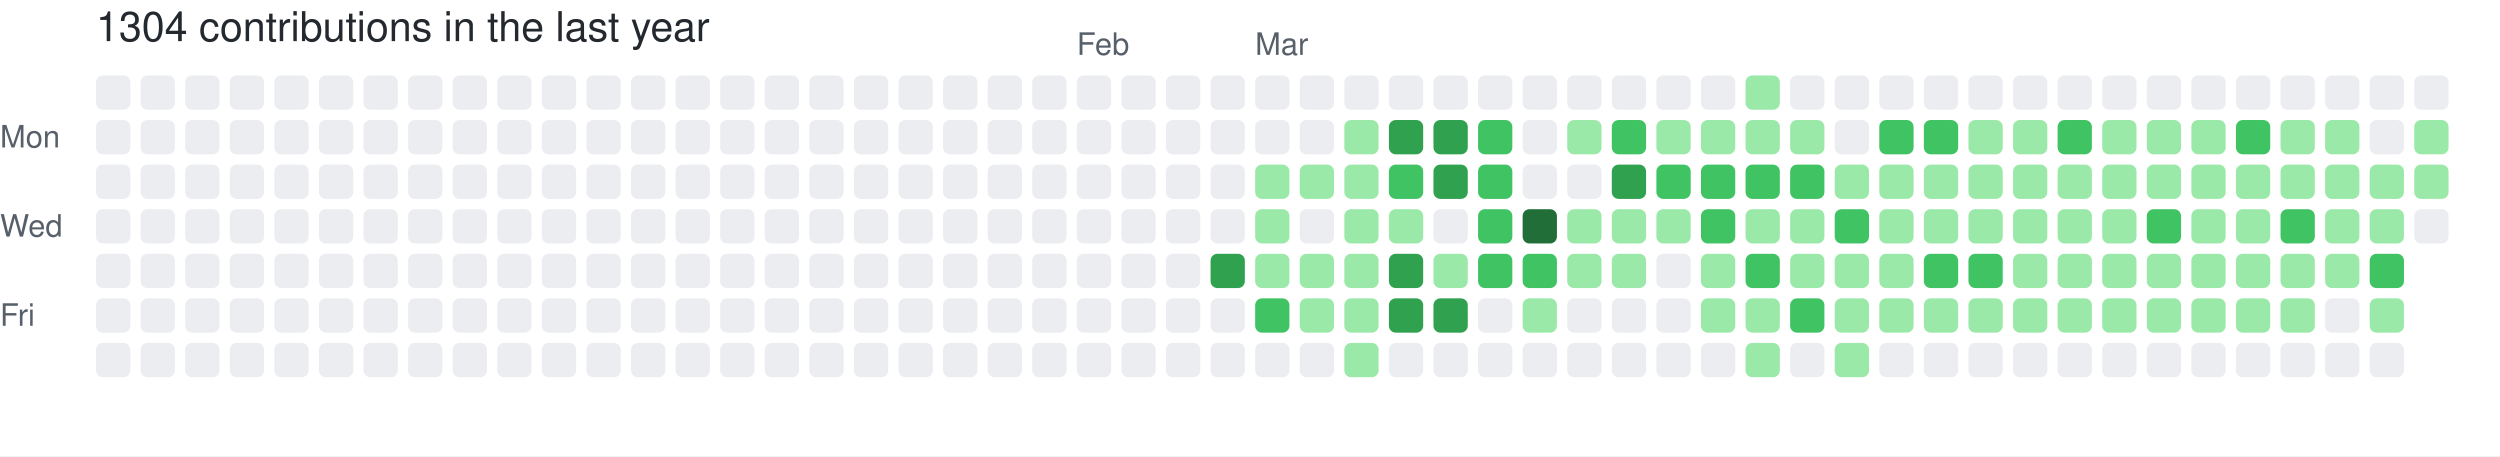
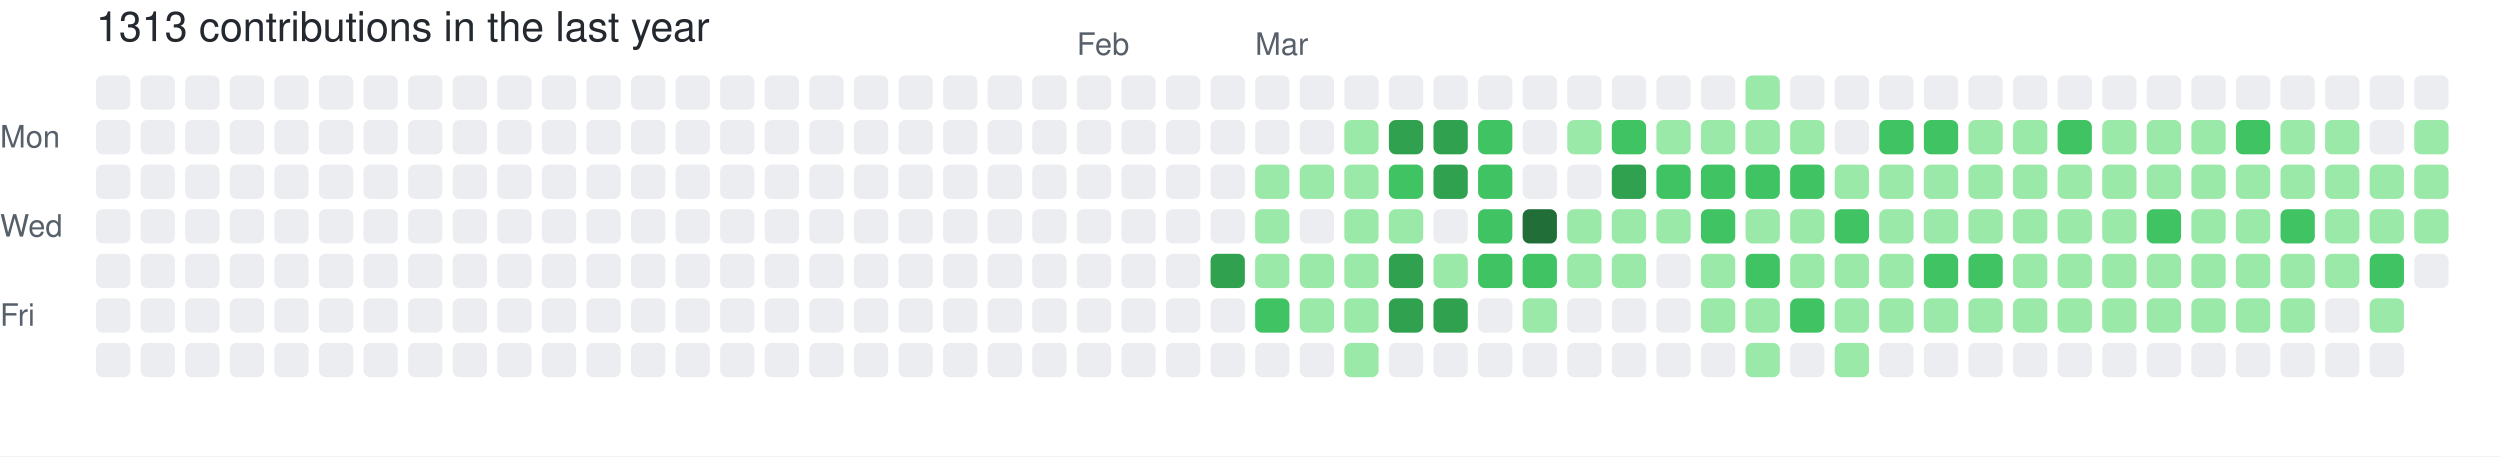
- <svg xmlns="http://www.w3.org/2000/svg" width="729" height="133" viewBox="0 0 729 133" role="img" aria-label="skiliaris made 1304 contributions in the last year">
+ <svg xmlns="http://www.w3.org/2000/svg" width="729" height="133" viewBox="0 0 729 133" role="img" aria-label="skiliaris made 1313 contributions in the last year">
  <rect width="100%" height="100%" fill="#ffffff" />
  <style>
    text {
      font-family: -apple-system, BlinkMacSystemFont, "Segoe UI", Helvetica, Arial, sans-serif;
      font-size: 9px;
      fill: #57606a;
    }
    .count {
      font-size: 12px;
      fill: #24292f;
    }
  </style>
-   <text x="28" y="12" class="count">1304 contributions in the last year</text>
+   <text x="28" y="12" class="count">1313 contributions in the last year</text>
  <text x="314" y="16">Feb</text>
  <text x="366" y="16">Mar</text>
  <text x="0" y="43">Mon</text>
  <text x="0" y="69">Wed</text>
  <text x="0" y="95">Fri</text>
  <rect x="28" y="22" width="10" height="10" rx="2" ry="2" fill="#ebedf0">
        </rect>
  <rect x="28" y="35" width="10" height="10" rx="2" ry="2" fill="#ebedf0">
        </rect>
  <rect x="28" y="48" width="10" height="10" rx="2" ry="2" fill="#ebedf0">
        </rect>
  <rect x="28" y="61" width="10" height="10" rx="2" ry="2" fill="#ebedf0">
        </rect>
  <rect x="28" y="74" width="10" height="10" rx="2" ry="2" fill="#ebedf0">
        </rect>
  <rect x="28" y="87" width="10" height="10" rx="2" ry="2" fill="#ebedf0">
        </rect>
  <rect x="28" y="100" width="10" height="10" rx="2" ry="2" fill="#ebedf0">
        </rect>
  <rect x="41" y="22" width="10" height="10" rx="2" ry="2" fill="#ebedf0">
        </rect>
  <rect x="41" y="35" width="10" height="10" rx="2" ry="2" fill="#ebedf0">
        </rect>
  <rect x="41" y="48" width="10" height="10" rx="2" ry="2" fill="#ebedf0">
        </rect>
  <rect x="41" y="61" width="10" height="10" rx="2" ry="2" fill="#ebedf0">
        </rect>
  <rect x="41" y="74" width="10" height="10" rx="2" ry="2" fill="#ebedf0">
        </rect>
  <rect x="41" y="87" width="10" height="10" rx="2" ry="2" fill="#ebedf0">
        </rect>
  <rect x="41" y="100" width="10" height="10" rx="2" ry="2" fill="#ebedf0">
        </rect>
  <rect x="54" y="22" width="10" height="10" rx="2" ry="2" fill="#ebedf0">
        </rect>
  <rect x="54" y="35" width="10" height="10" rx="2" ry="2" fill="#ebedf0">
        </rect>
  <rect x="54" y="48" width="10" height="10" rx="2" ry="2" fill="#ebedf0">
        </rect>
  <rect x="54" y="61" width="10" height="10" rx="2" ry="2" fill="#ebedf0">
        </rect>
  <rect x="54" y="74" width="10" height="10" rx="2" ry="2" fill="#ebedf0">
        </rect>
  <rect x="54" y="87" width="10" height="10" rx="2" ry="2" fill="#ebedf0">
        </rect>
  <rect x="54" y="100" width="10" height="10" rx="2" ry="2" fill="#ebedf0">
        </rect>
  <rect x="67" y="22" width="10" height="10" rx="2" ry="2" fill="#ebedf0">
        </rect>
  <rect x="67" y="35" width="10" height="10" rx="2" ry="2" fill="#ebedf0">
        </rect>
  <rect x="67" y="48" width="10" height="10" rx="2" ry="2" fill="#ebedf0">
        </rect>
  <rect x="67" y="61" width="10" height="10" rx="2" ry="2" fill="#ebedf0">
        </rect>
  <rect x="67" y="74" width="10" height="10" rx="2" ry="2" fill="#ebedf0">
        </rect>
  <rect x="67" y="87" width="10" height="10" rx="2" ry="2" fill="#ebedf0">
        </rect>
  <rect x="67" y="100" width="10" height="10" rx="2" ry="2" fill="#ebedf0">
        </rect>
  <rect x="80" y="22" width="10" height="10" rx="2" ry="2" fill="#ebedf0">
        </rect>
  <rect x="80" y="35" width="10" height="10" rx="2" ry="2" fill="#ebedf0">
        </rect>
  <rect x="80" y="48" width="10" height="10" rx="2" ry="2" fill="#ebedf0">
        </rect>
  <rect x="80" y="61" width="10" height="10" rx="2" ry="2" fill="#ebedf0">
        </rect>
  <rect x="80" y="74" width="10" height="10" rx="2" ry="2" fill="#ebedf0">
        </rect>
  <rect x="80" y="87" width="10" height="10" rx="2" ry="2" fill="#ebedf0">
        </rect>
  <rect x="80" y="100" width="10" height="10" rx="2" ry="2" fill="#ebedf0">
        </rect>
  <rect x="93" y="22" width="10" height="10" rx="2" ry="2" fill="#ebedf0">
        </rect>
  <rect x="93" y="35" width="10" height="10" rx="2" ry="2" fill="#ebedf0">
        </rect>
  <rect x="93" y="48" width="10" height="10" rx="2" ry="2" fill="#ebedf0">
        </rect>
  <rect x="93" y="61" width="10" height="10" rx="2" ry="2" fill="#ebedf0">
        </rect>
  <rect x="93" y="74" width="10" height="10" rx="2" ry="2" fill="#ebedf0">
        </rect>
  <rect x="93" y="87" width="10" height="10" rx="2" ry="2" fill="#ebedf0">
        </rect>
  <rect x="93" y="100" width="10" height="10" rx="2" ry="2" fill="#ebedf0">
        </rect>
  <rect x="106" y="22" width="10" height="10" rx="2" ry="2" fill="#ebedf0">
        </rect>
  <rect x="106" y="35" width="10" height="10" rx="2" ry="2" fill="#ebedf0">
        </rect>
  <rect x="106" y="48" width="10" height="10" rx="2" ry="2" fill="#ebedf0">
        </rect>
  <rect x="106" y="61" width="10" height="10" rx="2" ry="2" fill="#ebedf0">
        </rect>
  <rect x="106" y="74" width="10" height="10" rx="2" ry="2" fill="#ebedf0">
        </rect>
  <rect x="106" y="87" width="10" height="10" rx="2" ry="2" fill="#ebedf0">
        </rect>
  <rect x="106" y="100" width="10" height="10" rx="2" ry="2" fill="#ebedf0">
        </rect>
  <rect x="119" y="22" width="10" height="10" rx="2" ry="2" fill="#ebedf0">
        </rect>
  <rect x="119" y="35" width="10" height="10" rx="2" ry="2" fill="#ebedf0">
        </rect>
  <rect x="119" y="48" width="10" height="10" rx="2" ry="2" fill="#ebedf0">
        </rect>
  <rect x="119" y="61" width="10" height="10" rx="2" ry="2" fill="#ebedf0">
        </rect>
  <rect x="119" y="74" width="10" height="10" rx="2" ry="2" fill="#ebedf0">
        </rect>
  <rect x="119" y="87" width="10" height="10" rx="2" ry="2" fill="#ebedf0">
        </rect>
  <rect x="119" y="100" width="10" height="10" rx="2" ry="2" fill="#ebedf0">
        </rect>
  <rect x="132" y="22" width="10" height="10" rx="2" ry="2" fill="#ebedf0">
        </rect>
  <rect x="132" y="35" width="10" height="10" rx="2" ry="2" fill="#ebedf0">
        </rect>
  <rect x="132" y="48" width="10" height="10" rx="2" ry="2" fill="#ebedf0">
        </rect>
  <rect x="132" y="61" width="10" height="10" rx="2" ry="2" fill="#ebedf0">
        </rect>
  <rect x="132" y="74" width="10" height="10" rx="2" ry="2" fill="#ebedf0">
        </rect>
  <rect x="132" y="87" width="10" height="10" rx="2" ry="2" fill="#ebedf0">
        </rect>
  <rect x="132" y="100" width="10" height="10" rx="2" ry="2" fill="#ebedf0">
        </rect>
  <rect x="145" y="22" width="10" height="10" rx="2" ry="2" fill="#ebedf0">
        </rect>
  <rect x="145" y="35" width="10" height="10" rx="2" ry="2" fill="#ebedf0">
        </rect>
  <rect x="145" y="48" width="10" height="10" rx="2" ry="2" fill="#ebedf0">
        </rect>
  <rect x="145" y="61" width="10" height="10" rx="2" ry="2" fill="#ebedf0">
        </rect>
  <rect x="145" y="74" width="10" height="10" rx="2" ry="2" fill="#ebedf0">
        </rect>
  <rect x="145" y="87" width="10" height="10" rx="2" ry="2" fill="#ebedf0">
        </rect>
  <rect x="145" y="100" width="10" height="10" rx="2" ry="2" fill="#ebedf0">
        </rect>
  <rect x="158" y="22" width="10" height="10" rx="2" ry="2" fill="#ebedf0">
        </rect>
  <rect x="158" y="35" width="10" height="10" rx="2" ry="2" fill="#ebedf0">
        </rect>
  <rect x="158" y="48" width="10" height="10" rx="2" ry="2" fill="#ebedf0">
        </rect>
  <rect x="158" y="61" width="10" height="10" rx="2" ry="2" fill="#ebedf0">
        </rect>
  <rect x="158" y="74" width="10" height="10" rx="2" ry="2" fill="#ebedf0">
        </rect>
  <rect x="158" y="87" width="10" height="10" rx="2" ry="2" fill="#ebedf0">
        </rect>
  <rect x="158" y="100" width="10" height="10" rx="2" ry="2" fill="#ebedf0">
        </rect>
  <rect x="171" y="22" width="10" height="10" rx="2" ry="2" fill="#ebedf0">
        </rect>
  <rect x="171" y="35" width="10" height="10" rx="2" ry="2" fill="#ebedf0">
        </rect>
  <rect x="171" y="48" width="10" height="10" rx="2" ry="2" fill="#ebedf0">
        </rect>
  <rect x="171" y="61" width="10" height="10" rx="2" ry="2" fill="#ebedf0">
        </rect>
  <rect x="171" y="74" width="10" height="10" rx="2" ry="2" fill="#ebedf0">
        </rect>
  <rect x="171" y="87" width="10" height="10" rx="2" ry="2" fill="#ebedf0">
        </rect>
  <rect x="171" y="100" width="10" height="10" rx="2" ry="2" fill="#ebedf0">
        </rect>
  <rect x="184" y="22" width="10" height="10" rx="2" ry="2" fill="#ebedf0">
        </rect>
  <rect x="184" y="35" width="10" height="10" rx="2" ry="2" fill="#ebedf0">
        </rect>
  <rect x="184" y="48" width="10" height="10" rx="2" ry="2" fill="#ebedf0">
        </rect>
  <rect x="184" y="61" width="10" height="10" rx="2" ry="2" fill="#ebedf0">
        </rect>
  <rect x="184" y="74" width="10" height="10" rx="2" ry="2" fill="#ebedf0">
        </rect>
  <rect x="184" y="87" width="10" height="10" rx="2" ry="2" fill="#ebedf0">
        </rect>
  <rect x="184" y="100" width="10" height="10" rx="2" ry="2" fill="#ebedf0">
        </rect>
  <rect x="197" y="22" width="10" height="10" rx="2" ry="2" fill="#ebedf0">
        </rect>
  <rect x="197" y="35" width="10" height="10" rx="2" ry="2" fill="#ebedf0">
        </rect>
  <rect x="197" y="48" width="10" height="10" rx="2" ry="2" fill="#ebedf0">
        </rect>
  <rect x="197" y="61" width="10" height="10" rx="2" ry="2" fill="#ebedf0">
        </rect>
  <rect x="197" y="74" width="10" height="10" rx="2" ry="2" fill="#ebedf0">
        </rect>
  <rect x="197" y="87" width="10" height="10" rx="2" ry="2" fill="#ebedf0">
        </rect>
  <rect x="197" y="100" width="10" height="10" rx="2" ry="2" fill="#ebedf0">
        </rect>
  <rect x="210" y="22" width="10" height="10" rx="2" ry="2" fill="#ebedf0">
        </rect>
  <rect x="210" y="35" width="10" height="10" rx="2" ry="2" fill="#ebedf0">
        </rect>
  <rect x="210" y="48" width="10" height="10" rx="2" ry="2" fill="#ebedf0">
        </rect>
  <rect x="210" y="61" width="10" height="10" rx="2" ry="2" fill="#ebedf0">
        </rect>
  <rect x="210" y="74" width="10" height="10" rx="2" ry="2" fill="#ebedf0">
        </rect>
  <rect x="210" y="87" width="10" height="10" rx="2" ry="2" fill="#ebedf0">
        </rect>
  <rect x="210" y="100" width="10" height="10" rx="2" ry="2" fill="#ebedf0">
        </rect>
  <rect x="223" y="22" width="10" height="10" rx="2" ry="2" fill="#ebedf0">
        </rect>
  <rect x="223" y="35" width="10" height="10" rx="2" ry="2" fill="#ebedf0">
        </rect>
  <rect x="223" y="48" width="10" height="10" rx="2" ry="2" fill="#ebedf0">
        </rect>
  <rect x="223" y="61" width="10" height="10" rx="2" ry="2" fill="#ebedf0">
        </rect>
  <rect x="223" y="74" width="10" height="10" rx="2" ry="2" fill="#ebedf0">
        </rect>
  <rect x="223" y="87" width="10" height="10" rx="2" ry="2" fill="#ebedf0">
        </rect>
  <rect x="223" y="100" width="10" height="10" rx="2" ry="2" fill="#ebedf0">
        </rect>
  <rect x="236" y="22" width="10" height="10" rx="2" ry="2" fill="#ebedf0">
        </rect>
  <rect x="236" y="35" width="10" height="10" rx="2" ry="2" fill="#ebedf0">
        </rect>
  <rect x="236" y="48" width="10" height="10" rx="2" ry="2" fill="#ebedf0">
        </rect>
  <rect x="236" y="61" width="10" height="10" rx="2" ry="2" fill="#ebedf0">
        </rect>
  <rect x="236" y="74" width="10" height="10" rx="2" ry="2" fill="#ebedf0">
        </rect>
  <rect x="236" y="87" width="10" height="10" rx="2" ry="2" fill="#ebedf0">
        </rect>
  <rect x="236" y="100" width="10" height="10" rx="2" ry="2" fill="#ebedf0">
        </rect>
  <rect x="249" y="22" width="10" height="10" rx="2" ry="2" fill="#ebedf0">
        </rect>
  <rect x="249" y="35" width="10" height="10" rx="2" ry="2" fill="#ebedf0">
        </rect>
  <rect x="249" y="48" width="10" height="10" rx="2" ry="2" fill="#ebedf0">
        </rect>
  <rect x="249" y="61" width="10" height="10" rx="2" ry="2" fill="#ebedf0">
        </rect>
  <rect x="249" y="74" width="10" height="10" rx="2" ry="2" fill="#ebedf0">
        </rect>
  <rect x="249" y="87" width="10" height="10" rx="2" ry="2" fill="#ebedf0">
        </rect>
  <rect x="249" y="100" width="10" height="10" rx="2" ry="2" fill="#ebedf0">
        </rect>
  <rect x="262" y="22" width="10" height="10" rx="2" ry="2" fill="#ebedf0">
        </rect>
  <rect x="262" y="35" width="10" height="10" rx="2" ry="2" fill="#ebedf0">
        </rect>
  <rect x="262" y="48" width="10" height="10" rx="2" ry="2" fill="#ebedf0">
        </rect>
  <rect x="262" y="61" width="10" height="10" rx="2" ry="2" fill="#ebedf0">
        </rect>
  <rect x="262" y="74" width="10" height="10" rx="2" ry="2" fill="#ebedf0">
        </rect>
  <rect x="262" y="87" width="10" height="10" rx="2" ry="2" fill="#ebedf0">
        </rect>
  <rect x="262" y="100" width="10" height="10" rx="2" ry="2" fill="#ebedf0">
        </rect>
  <rect x="275" y="22" width="10" height="10" rx="2" ry="2" fill="#ebedf0">
        </rect>
  <rect x="275" y="35" width="10" height="10" rx="2" ry="2" fill="#ebedf0">
        </rect>
  <rect x="275" y="48" width="10" height="10" rx="2" ry="2" fill="#ebedf0">
        </rect>
  <rect x="275" y="61" width="10" height="10" rx="2" ry="2" fill="#ebedf0">
        </rect>
  <rect x="275" y="74" width="10" height="10" rx="2" ry="2" fill="#ebedf0">
        </rect>
  <rect x="275" y="87" width="10" height="10" rx="2" ry="2" fill="#ebedf0">
        </rect>
  <rect x="275" y="100" width="10" height="10" rx="2" ry="2" fill="#ebedf0">
        </rect>
  <rect x="288" y="22" width="10" height="10" rx="2" ry="2" fill="#ebedf0">
        </rect>
  <rect x="288" y="35" width="10" height="10" rx="2" ry="2" fill="#ebedf0">
        </rect>
  <rect x="288" y="48" width="10" height="10" rx="2" ry="2" fill="#ebedf0">
        </rect>
  <rect x="288" y="61" width="10" height="10" rx="2" ry="2" fill="#ebedf0">
        </rect>
  <rect x="288" y="74" width="10" height="10" rx="2" ry="2" fill="#ebedf0">
        </rect>
  <rect x="288" y="87" width="10" height="10" rx="2" ry="2" fill="#ebedf0">
        </rect>
  <rect x="288" y="100" width="10" height="10" rx="2" ry="2" fill="#ebedf0">
        </rect>
  <rect x="301" y="22" width="10" height="10" rx="2" ry="2" fill="#ebedf0">
        </rect>
  <rect x="301" y="35" width="10" height="10" rx="2" ry="2" fill="#ebedf0">
        </rect>
  <rect x="301" y="48" width="10" height="10" rx="2" ry="2" fill="#ebedf0">
        </rect>
  <rect x="301" y="61" width="10" height="10" rx="2" ry="2" fill="#ebedf0">
        </rect>
  <rect x="301" y="74" width="10" height="10" rx="2" ry="2" fill="#ebedf0">
        </rect>
  <rect x="301" y="87" width="10" height="10" rx="2" ry="2" fill="#ebedf0">
        </rect>
  <rect x="301" y="100" width="10" height="10" rx="2" ry="2" fill="#ebedf0">
        </rect>
  <rect x="314" y="22" width="10" height="10" rx="2" ry="2" fill="#ebedf0">
        </rect>
  <rect x="314" y="35" width="10" height="10" rx="2" ry="2" fill="#ebedf0">
        </rect>
  <rect x="314" y="48" width="10" height="10" rx="2" ry="2" fill="#ebedf0">
        </rect>
  <rect x="314" y="61" width="10" height="10" rx="2" ry="2" fill="#ebedf0">
        </rect>
  <rect x="314" y="74" width="10" height="10" rx="2" ry="2" fill="#ebedf0">
        </rect>
  <rect x="314" y="87" width="10" height="10" rx="2" ry="2" fill="#ebedf0">
        </rect>
  <rect x="314" y="100" width="10" height="10" rx="2" ry="2" fill="#ebedf0">
        </rect>
  <rect x="327" y="22" width="10" height="10" rx="2" ry="2" fill="#ebedf0">
        </rect>
  <rect x="327" y="35" width="10" height="10" rx="2" ry="2" fill="#ebedf0">
        </rect>
  <rect x="327" y="48" width="10" height="10" rx="2" ry="2" fill="#ebedf0">
        </rect>
  <rect x="327" y="61" width="10" height="10" rx="2" ry="2" fill="#ebedf0">
        </rect>
  <rect x="327" y="74" width="10" height="10" rx="2" ry="2" fill="#ebedf0">
        </rect>
  <rect x="327" y="87" width="10" height="10" rx="2" ry="2" fill="#ebedf0">
        </rect>
  <rect x="327" y="100" width="10" height="10" rx="2" ry="2" fill="#ebedf0">
        </rect>
  <rect x="340" y="22" width="10" height="10" rx="2" ry="2" fill="#ebedf0">
        </rect>
  <rect x="340" y="35" width="10" height="10" rx="2" ry="2" fill="#ebedf0">
        </rect>
  <rect x="340" y="48" width="10" height="10" rx="2" ry="2" fill="#ebedf0">
        </rect>
  <rect x="340" y="61" width="10" height="10" rx="2" ry="2" fill="#ebedf0">
        </rect>
  <rect x="340" y="74" width="10" height="10" rx="2" ry="2" fill="#ebedf0">
        </rect>
  <rect x="340" y="87" width="10" height="10" rx="2" ry="2" fill="#ebedf0">
        </rect>
  <rect x="340" y="100" width="10" height="10" rx="2" ry="2" fill="#ebedf0">
        </rect>
  <rect x="353" y="22" width="10" height="10" rx="2" ry="2" fill="#ebedf0">
        </rect>
  <rect x="353" y="35" width="10" height="10" rx="2" ry="2" fill="#ebedf0">
        </rect>
  <rect x="353" y="48" width="10" height="10" rx="2" ry="2" fill="#ebedf0">
        </rect>
  <rect x="353" y="61" width="10" height="10" rx="2" ry="2" fill="#ebedf0">
        </rect>
  <rect x="353" y="74" width="10" height="10" rx="2" ry="2" fill="#30a14e">
        </rect>
  <rect x="353" y="87" width="10" height="10" rx="2" ry="2" fill="#ebedf0">
        </rect>
  <rect x="353" y="100" width="10" height="10" rx="2" ry="2" fill="#ebedf0">
        </rect>
  <rect x="366" y="22" width="10" height="10" rx="2" ry="2" fill="#ebedf0">
        </rect>
  <rect x="366" y="35" width="10" height="10" rx="2" ry="2" fill="#ebedf0">
        </rect>
  <rect x="366" y="48" width="10" height="10" rx="2" ry="2" fill="#9be9a8">
        </rect>
  <rect x="366" y="61" width="10" height="10" rx="2" ry="2" fill="#9be9a8">
        </rect>
  <rect x="366" y="74" width="10" height="10" rx="2" ry="2" fill="#9be9a8">
        </rect>
  <rect x="366" y="87" width="10" height="10" rx="2" ry="2" fill="#40c463">
        </rect>
  <rect x="366" y="100" width="10" height="10" rx="2" ry="2" fill="#ebedf0">
        </rect>
  <rect x="379" y="22" width="10" height="10" rx="2" ry="2" fill="#ebedf0">
        </rect>
  <rect x="379" y="35" width="10" height="10" rx="2" ry="2" fill="#ebedf0">
        </rect>
  <rect x="379" y="48" width="10" height="10" rx="2" ry="2" fill="#9be9a8">
        </rect>
  <rect x="379" y="61" width="10" height="10" rx="2" ry="2" fill="#ebedf0">
        </rect>
  <rect x="379" y="74" width="10" height="10" rx="2" ry="2" fill="#9be9a8">
        </rect>
  <rect x="379" y="87" width="10" height="10" rx="2" ry="2" fill="#9be9a8">
        </rect>
  <rect x="379" y="100" width="10" height="10" rx="2" ry="2" fill="#ebedf0">
        </rect>
  <rect x="392" y="22" width="10" height="10" rx="2" ry="2" fill="#ebedf0">
        </rect>
  <rect x="392" y="35" width="10" height="10" rx="2" ry="2" fill="#9be9a8">
        </rect>
  <rect x="392" y="48" width="10" height="10" rx="2" ry="2" fill="#9be9a8">
        </rect>
  <rect x="392" y="61" width="10" height="10" rx="2" ry="2" fill="#9be9a8">
        </rect>
  <rect x="392" y="74" width="10" height="10" rx="2" ry="2" fill="#9be9a8">
        </rect>
  <rect x="392" y="87" width="10" height="10" rx="2" ry="2" fill="#9be9a8">
        </rect>
  <rect x="392" y="100" width="10" height="10" rx="2" ry="2" fill="#9be9a8">
        </rect>
  <rect x="405" y="22" width="10" height="10" rx="2" ry="2" fill="#ebedf0">
        </rect>
  <rect x="405" y="35" width="10" height="10" rx="2" ry="2" fill="#30a14e">
        </rect>
  <rect x="405" y="48" width="10" height="10" rx="2" ry="2" fill="#40c463">
        </rect>
  <rect x="405" y="61" width="10" height="10" rx="2" ry="2" fill="#9be9a8">
        </rect>
  <rect x="405" y="74" width="10" height="10" rx="2" ry="2" fill="#30a14e">
        </rect>
  <rect x="405" y="87" width="10" height="10" rx="2" ry="2" fill="#30a14e">
        </rect>
  <rect x="405" y="100" width="10" height="10" rx="2" ry="2" fill="#ebedf0">
        </rect>
  <rect x="418" y="22" width="10" height="10" rx="2" ry="2" fill="#ebedf0">
        </rect>
  <rect x="418" y="35" width="10" height="10" rx="2" ry="2" fill="#30a14e">
        </rect>
  <rect x="418" y="48" width="10" height="10" rx="2" ry="2" fill="#30a14e">
        </rect>
  <rect x="418" y="61" width="10" height="10" rx="2" ry="2" fill="#ebedf0">
        </rect>
  <rect x="418" y="74" width="10" height="10" rx="2" ry="2" fill="#9be9a8">
        </rect>
  <rect x="418" y="87" width="10" height="10" rx="2" ry="2" fill="#30a14e">
        </rect>
  <rect x="418" y="100" width="10" height="10" rx="2" ry="2" fill="#ebedf0">
        </rect>
  <rect x="431" y="22" width="10" height="10" rx="2" ry="2" fill="#ebedf0">
        </rect>
  <rect x="431" y="35" width="10" height="10" rx="2" ry="2" fill="#40c463">
        </rect>
  <rect x="431" y="48" width="10" height="10" rx="2" ry="2" fill="#40c463">
        </rect>
  <rect x="431" y="61" width="10" height="10" rx="2" ry="2" fill="#40c463">
        </rect>
  <rect x="431" y="74" width="10" height="10" rx="2" ry="2" fill="#40c463">
        </rect>
  <rect x="431" y="87" width="10" height="10" rx="2" ry="2" fill="#ebedf0">
        </rect>
  <rect x="431" y="100" width="10" height="10" rx="2" ry="2" fill="#ebedf0">
        </rect>
  <rect x="444" y="22" width="10" height="10" rx="2" ry="2" fill="#ebedf0">
        </rect>
  <rect x="444" y="35" width="10" height="10" rx="2" ry="2" fill="#ebedf0">
        </rect>
  <rect x="444" y="48" width="10" height="10" rx="2" ry="2" fill="#ebedf0">
        </rect>
  <rect x="444" y="61" width="10" height="10" rx="2" ry="2" fill="#216e39">
        </rect>
  <rect x="444" y="74" width="10" height="10" rx="2" ry="2" fill="#40c463">
        </rect>
  <rect x="444" y="87" width="10" height="10" rx="2" ry="2" fill="#9be9a8">
        </rect>
  <rect x="444" y="100" width="10" height="10" rx="2" ry="2" fill="#ebedf0">
        </rect>
  <rect x="457" y="22" width="10" height="10" rx="2" ry="2" fill="#ebedf0">
        </rect>
  <rect x="457" y="35" width="10" height="10" rx="2" ry="2" fill="#9be9a8">
        </rect>
  <rect x="457" y="48" width="10" height="10" rx="2" ry="2" fill="#ebedf0">
        </rect>
  <rect x="457" y="61" width="10" height="10" rx="2" ry="2" fill="#9be9a8">
        </rect>
  <rect x="457" y="74" width="10" height="10" rx="2" ry="2" fill="#9be9a8">
        </rect>
  <rect x="457" y="87" width="10" height="10" rx="2" ry="2" fill="#ebedf0">
        </rect>
  <rect x="457" y="100" width="10" height="10" rx="2" ry="2" fill="#ebedf0">
        </rect>
  <rect x="470" y="22" width="10" height="10" rx="2" ry="2" fill="#ebedf0">
        </rect>
  <rect x="470" y="35" width="10" height="10" rx="2" ry="2" fill="#40c463">
        </rect>
  <rect x="470" y="48" width="10" height="10" rx="2" ry="2" fill="#30a14e">
        </rect>
  <rect x="470" y="61" width="10" height="10" rx="2" ry="2" fill="#9be9a8">
        </rect>
  <rect x="470" y="74" width="10" height="10" rx="2" ry="2" fill="#9be9a8">
        </rect>
  <rect x="470" y="87" width="10" height="10" rx="2" ry="2" fill="#ebedf0">
        </rect>
  <rect x="470" y="100" width="10" height="10" rx="2" ry="2" fill="#ebedf0">
        </rect>
  <rect x="483" y="22" width="10" height="10" rx="2" ry="2" fill="#ebedf0">
        </rect>
  <rect x="483" y="35" width="10" height="10" rx="2" ry="2" fill="#9be9a8">
        </rect>
  <rect x="483" y="48" width="10" height="10" rx="2" ry="2" fill="#40c463">
        </rect>
  <rect x="483" y="61" width="10" height="10" rx="2" ry="2" fill="#9be9a8">
        </rect>
  <rect x="483" y="74" width="10" height="10" rx="2" ry="2" fill="#ebedf0">
        </rect>
  <rect x="483" y="87" width="10" height="10" rx="2" ry="2" fill="#ebedf0">
        </rect>
  <rect x="483" y="100" width="10" height="10" rx="2" ry="2" fill="#ebedf0">
        </rect>
  <rect x="496" y="22" width="10" height="10" rx="2" ry="2" fill="#ebedf0">
        </rect>
  <rect x="496" y="35" width="10" height="10" rx="2" ry="2" fill="#9be9a8">
        </rect>
  <rect x="496" y="48" width="10" height="10" rx="2" ry="2" fill="#40c463">
        </rect>
  <rect x="496" y="61" width="10" height="10" rx="2" ry="2" fill="#40c463">
        </rect>
  <rect x="496" y="74" width="10" height="10" rx="2" ry="2" fill="#9be9a8">
        </rect>
  <rect x="496" y="87" width="10" height="10" rx="2" ry="2" fill="#9be9a8">
        </rect>
  <rect x="496" y="100" width="10" height="10" rx="2" ry="2" fill="#ebedf0">
        </rect>
  <rect x="509" y="22" width="10" height="10" rx="2" ry="2" fill="#9be9a8">
        </rect>
  <rect x="509" y="35" width="10" height="10" rx="2" ry="2" fill="#9be9a8">
        </rect>
  <rect x="509" y="48" width="10" height="10" rx="2" ry="2" fill="#40c463">
        </rect>
  <rect x="509" y="61" width="10" height="10" rx="2" ry="2" fill="#9be9a8">
        </rect>
  <rect x="509" y="74" width="10" height="10" rx="2" ry="2" fill="#40c463">
        </rect>
  <rect x="509" y="87" width="10" height="10" rx="2" ry="2" fill="#9be9a8">
        </rect>
  <rect x="509" y="100" width="10" height="10" rx="2" ry="2" fill="#9be9a8">
        </rect>
  <rect x="522" y="22" width="10" height="10" rx="2" ry="2" fill="#ebedf0">
        </rect>
  <rect x="522" y="35" width="10" height="10" rx="2" ry="2" fill="#9be9a8">
        </rect>
  <rect x="522" y="48" width="10" height="10" rx="2" ry="2" fill="#40c463">
        </rect>
  <rect x="522" y="61" width="10" height="10" rx="2" ry="2" fill="#9be9a8">
        </rect>
  <rect x="522" y="74" width="10" height="10" rx="2" ry="2" fill="#9be9a8">
        </rect>
  <rect x="522" y="87" width="10" height="10" rx="2" ry="2" fill="#40c463">
        </rect>
  <rect x="522" y="100" width="10" height="10" rx="2" ry="2" fill="#ebedf0">
        </rect>
  <rect x="535" y="22" width="10" height="10" rx="2" ry="2" fill="#ebedf0">
        </rect>
  <rect x="535" y="35" width="10" height="10" rx="2" ry="2" fill="#ebedf0">
        </rect>
  <rect x="535" y="48" width="10" height="10" rx="2" ry="2" fill="#9be9a8">
        </rect>
  <rect x="535" y="61" width="10" height="10" rx="2" ry="2" fill="#40c463">
        </rect>
  <rect x="535" y="74" width="10" height="10" rx="2" ry="2" fill="#9be9a8">
        </rect>
  <rect x="535" y="87" width="10" height="10" rx="2" ry="2" fill="#9be9a8">
        </rect>
  <rect x="535" y="100" width="10" height="10" rx="2" ry="2" fill="#9be9a8">
        </rect>
  <rect x="548" y="22" width="10" height="10" rx="2" ry="2" fill="#ebedf0">
        </rect>
  <rect x="548" y="35" width="10" height="10" rx="2" ry="2" fill="#40c463">
        </rect>
  <rect x="548" y="48" width="10" height="10" rx="2" ry="2" fill="#9be9a8">
        </rect>
  <rect x="548" y="61" width="10" height="10" rx="2" ry="2" fill="#9be9a8">
        </rect>
  <rect x="548" y="74" width="10" height="10" rx="2" ry="2" fill="#9be9a8">
        </rect>
  <rect x="548" y="87" width="10" height="10" rx="2" ry="2" fill="#9be9a8">
        </rect>
  <rect x="548" y="100" width="10" height="10" rx="2" ry="2" fill="#ebedf0">
        </rect>
  <rect x="561" y="22" width="10" height="10" rx="2" ry="2" fill="#ebedf0">
        </rect>
  <rect x="561" y="35" width="10" height="10" rx="2" ry="2" fill="#40c463">
        </rect>
  <rect x="561" y="48" width="10" height="10" rx="2" ry="2" fill="#9be9a8">
        </rect>
  <rect x="561" y="61" width="10" height="10" rx="2" ry="2" fill="#9be9a8">
        </rect>
  <rect x="561" y="74" width="10" height="10" rx="2" ry="2" fill="#40c463">
        </rect>
  <rect x="561" y="87" width="10" height="10" rx="2" ry="2" fill="#9be9a8">
        </rect>
  <rect x="561" y="100" width="10" height="10" rx="2" ry="2" fill="#ebedf0">
        </rect>
  <rect x="574" y="22" width="10" height="10" rx="2" ry="2" fill="#ebedf0">
        </rect>
  <rect x="574" y="35" width="10" height="10" rx="2" ry="2" fill="#9be9a8">
        </rect>
  <rect x="574" y="48" width="10" height="10" rx="2" ry="2" fill="#9be9a8">
        </rect>
  <rect x="574" y="61" width="10" height="10" rx="2" ry="2" fill="#9be9a8">
        </rect>
  <rect x="574" y="74" width="10" height="10" rx="2" ry="2" fill="#40c463">
        </rect>
  <rect x="574" y="87" width="10" height="10" rx="2" ry="2" fill="#9be9a8">
        </rect>
  <rect x="574" y="100" width="10" height="10" rx="2" ry="2" fill="#ebedf0">
        </rect>
  <rect x="587" y="22" width="10" height="10" rx="2" ry="2" fill="#ebedf0">
        </rect>
  <rect x="587" y="35" width="10" height="10" rx="2" ry="2" fill="#9be9a8">
        </rect>
  <rect x="587" y="48" width="10" height="10" rx="2" ry="2" fill="#9be9a8">
        </rect>
  <rect x="587" y="61" width="10" height="10" rx="2" ry="2" fill="#9be9a8">
        </rect>
  <rect x="587" y="74" width="10" height="10" rx="2" ry="2" fill="#9be9a8">
        </rect>
  <rect x="587" y="87" width="10" height="10" rx="2" ry="2" fill="#9be9a8">
        </rect>
  <rect x="587" y="100" width="10" height="10" rx="2" ry="2" fill="#ebedf0">
        </rect>
  <rect x="600" y="22" width="10" height="10" rx="2" ry="2" fill="#ebedf0">
        </rect>
  <rect x="600" y="35" width="10" height="10" rx="2" ry="2" fill="#40c463">
        </rect>
  <rect x="600" y="48" width="10" height="10" rx="2" ry="2" fill="#9be9a8">
        </rect>
  <rect x="600" y="61" width="10" height="10" rx="2" ry="2" fill="#9be9a8">
        </rect>
  <rect x="600" y="74" width="10" height="10" rx="2" ry="2" fill="#9be9a8">
        </rect>
  <rect x="600" y="87" width="10" height="10" rx="2" ry="2" fill="#9be9a8">
        </rect>
  <rect x="600" y="100" width="10" height="10" rx="2" ry="2" fill="#ebedf0">
        </rect>
  <rect x="613" y="22" width="10" height="10" rx="2" ry="2" fill="#ebedf0">
        </rect>
  <rect x="613" y="35" width="10" height="10" rx="2" ry="2" fill="#9be9a8">
        </rect>
  <rect x="613" y="48" width="10" height="10" rx="2" ry="2" fill="#9be9a8">
        </rect>
  <rect x="613" y="61" width="10" height="10" rx="2" ry="2" fill="#9be9a8">
        </rect>
  <rect x="613" y="74" width="10" height="10" rx="2" ry="2" fill="#9be9a8">
        </rect>
  <rect x="613" y="87" width="10" height="10" rx="2" ry="2" fill="#9be9a8">
        </rect>
  <rect x="613" y="100" width="10" height="10" rx="2" ry="2" fill="#ebedf0">
        </rect>
  <rect x="626" y="22" width="10" height="10" rx="2" ry="2" fill="#ebedf0">
        </rect>
  <rect x="626" y="35" width="10" height="10" rx="2" ry="2" fill="#9be9a8">
        </rect>
  <rect x="626" y="48" width="10" height="10" rx="2" ry="2" fill="#9be9a8">
        </rect>
  <rect x="626" y="61" width="10" height="10" rx="2" ry="2" fill="#40c463">
        </rect>
  <rect x="626" y="74" width="10" height="10" rx="2" ry="2" fill="#9be9a8">
        </rect>
  <rect x="626" y="87" width="10" height="10" rx="2" ry="2" fill="#9be9a8">
        </rect>
  <rect x="626" y="100" width="10" height="10" rx="2" ry="2" fill="#ebedf0">
        </rect>
  <rect x="639" y="22" width="10" height="10" rx="2" ry="2" fill="#ebedf0">
        </rect>
  <rect x="639" y="35" width="10" height="10" rx="2" ry="2" fill="#9be9a8">
        </rect>
  <rect x="639" y="48" width="10" height="10" rx="2" ry="2" fill="#9be9a8">
        </rect>
  <rect x="639" y="61" width="10" height="10" rx="2" ry="2" fill="#9be9a8">
        </rect>
  <rect x="639" y="74" width="10" height="10" rx="2" ry="2" fill="#9be9a8">
        </rect>
  <rect x="639" y="87" width="10" height="10" rx="2" ry="2" fill="#9be9a8">
        </rect>
  <rect x="639" y="100" width="10" height="10" rx="2" ry="2" fill="#ebedf0">
        </rect>
  <rect x="652" y="22" width="10" height="10" rx="2" ry="2" fill="#ebedf0">
        </rect>
  <rect x="652" y="35" width="10" height="10" rx="2" ry="2" fill="#40c463">
        </rect>
  <rect x="652" y="48" width="10" height="10" rx="2" ry="2" fill="#9be9a8">
        </rect>
  <rect x="652" y="61" width="10" height="10" rx="2" ry="2" fill="#9be9a8">
        </rect>
  <rect x="652" y="74" width="10" height="10" rx="2" ry="2" fill="#9be9a8">
        </rect>
  <rect x="652" y="87" width="10" height="10" rx="2" ry="2" fill="#9be9a8">
        </rect>
  <rect x="652" y="100" width="10" height="10" rx="2" ry="2" fill="#ebedf0">
        </rect>
  <rect x="665" y="22" width="10" height="10" rx="2" ry="2" fill="#ebedf0">
        </rect>
  <rect x="665" y="35" width="10" height="10" rx="2" ry="2" fill="#9be9a8">
        </rect>
  <rect x="665" y="48" width="10" height="10" rx="2" ry="2" fill="#9be9a8">
        </rect>
  <rect x="665" y="61" width="10" height="10" rx="2" ry="2" fill="#40c463">
        </rect>
  <rect x="665" y="74" width="10" height="10" rx="2" ry="2" fill="#9be9a8">
        </rect>
  <rect x="665" y="87" width="10" height="10" rx="2" ry="2" fill="#9be9a8">
        </rect>
  <rect x="665" y="100" width="10" height="10" rx="2" ry="2" fill="#ebedf0">
        </rect>
  <rect x="678" y="22" width="10" height="10" rx="2" ry="2" fill="#ebedf0">
        </rect>
  <rect x="678" y="35" width="10" height="10" rx="2" ry="2" fill="#9be9a8">
        </rect>
  <rect x="678" y="48" width="10" height="10" rx="2" ry="2" fill="#9be9a8">
        </rect>
  <rect x="678" y="61" width="10" height="10" rx="2" ry="2" fill="#9be9a8">
        </rect>
  <rect x="678" y="74" width="10" height="10" rx="2" ry="2" fill="#9be9a8">
        </rect>
  <rect x="678" y="87" width="10" height="10" rx="2" ry="2" fill="#ebedf0">
        </rect>
  <rect x="678" y="100" width="10" height="10" rx="2" ry="2" fill="#ebedf0">
        </rect>
  <rect x="691" y="22" width="10" height="10" rx="2" ry="2" fill="#ebedf0">
        </rect>
  <rect x="691" y="35" width="10" height="10" rx="2" ry="2" fill="#ebedf0">
        </rect>
  <rect x="691" y="48" width="10" height="10" rx="2" ry="2" fill="#9be9a8">
        </rect>
  <rect x="691" y="61" width="10" height="10" rx="2" ry="2" fill="#9be9a8">
        </rect>
  <rect x="691" y="74" width="10" height="10" rx="2" ry="2" fill="#40c463">
        </rect>
  <rect x="691" y="87" width="10" height="10" rx="2" ry="2" fill="#9be9a8">
        </rect>
  <rect x="691" y="100" width="10" height="10" rx="2" ry="2" fill="#ebedf0">
        </rect>
  <rect x="704" y="22" width="10" height="10" rx="2" ry="2" fill="#ebedf0">
        </rect>
  <rect x="704" y="35" width="10" height="10" rx="2" ry="2" fill="#9be9a8">
        </rect>
  <rect x="704" y="48" width="10" height="10" rx="2" ry="2" fill="#9be9a8">
        </rect>
-   <rect x="704" y="61" width="10" height="10" rx="2" ry="2" fill="#ebedf0">
+   <rect x="704" y="61" width="10" height="10" rx="2" ry="2" fill="#9be9a8">
+         </rect>
+   <rect x="704" y="74" width="10" height="10" rx="2" ry="2" fill="#ebedf0">
        </rect>
</svg>
